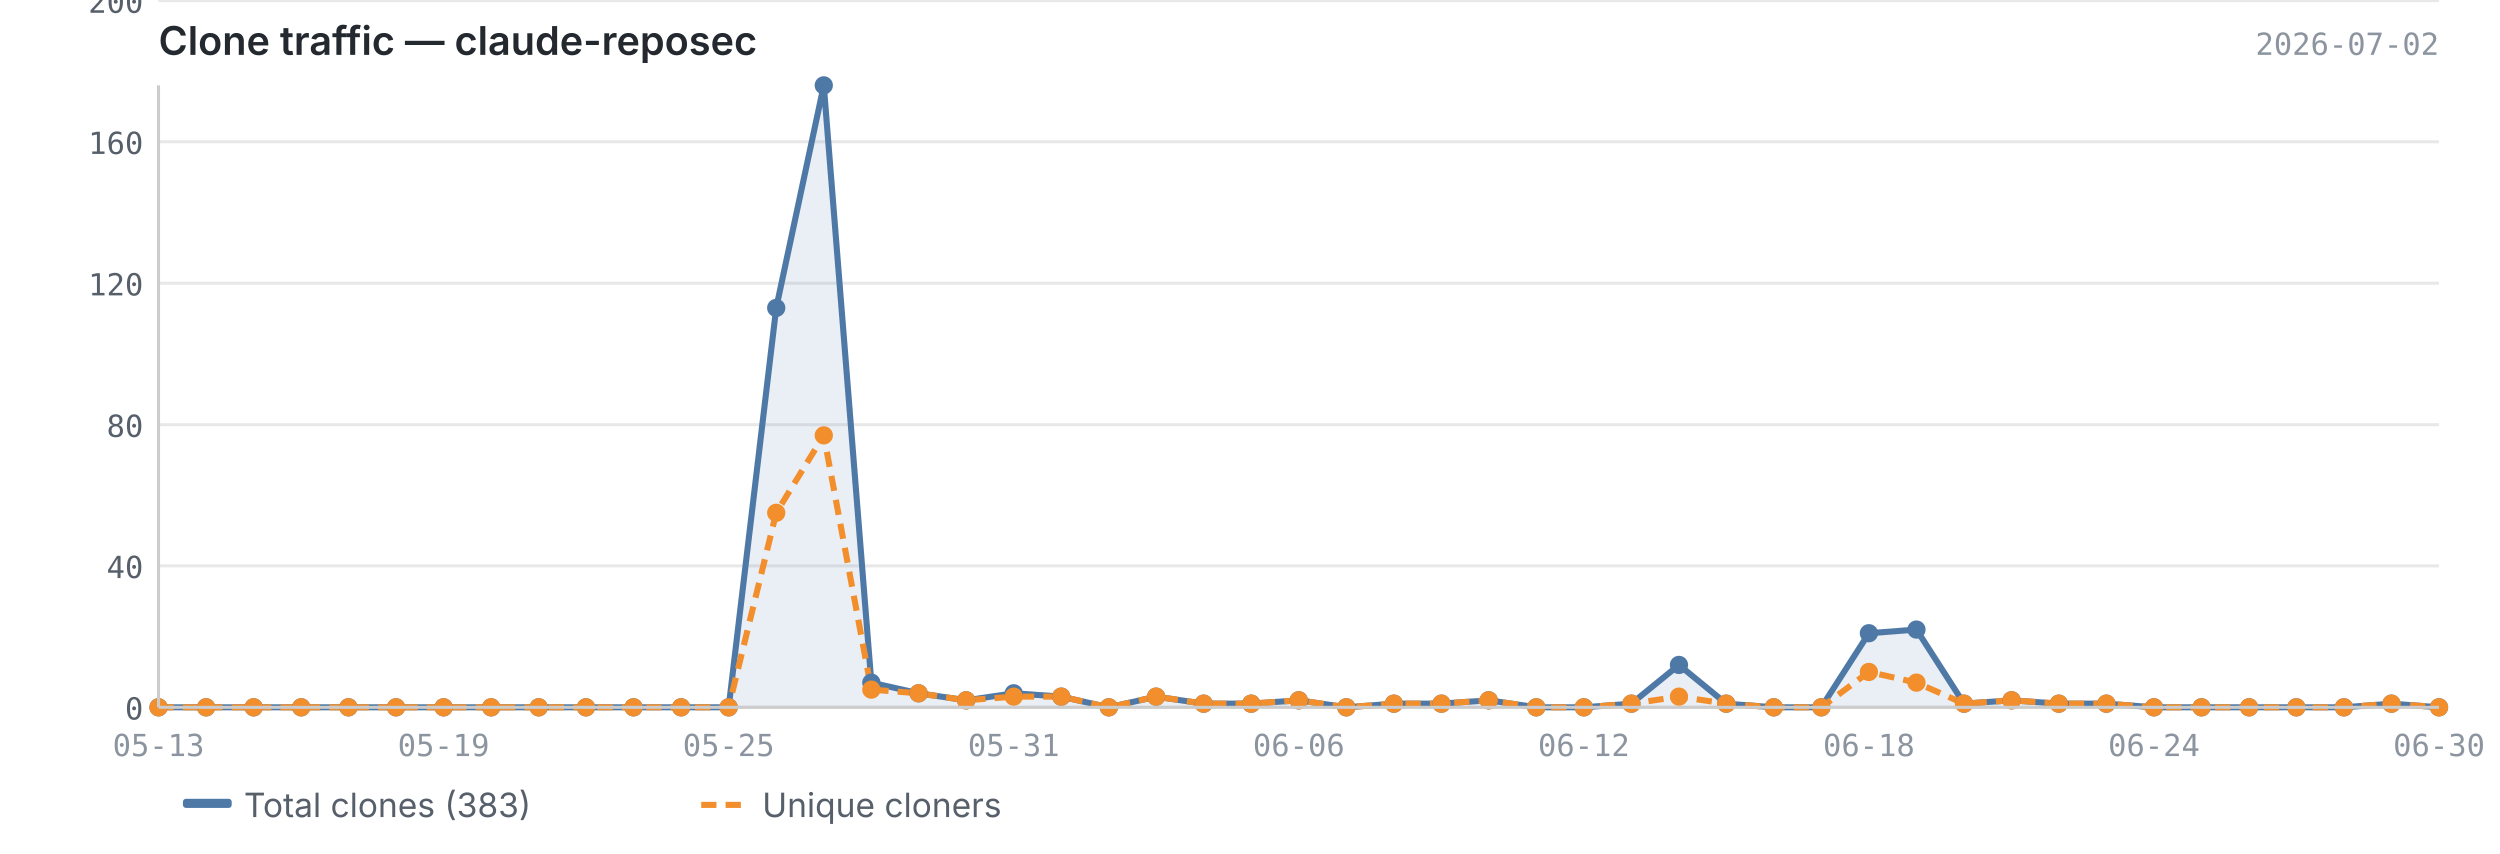
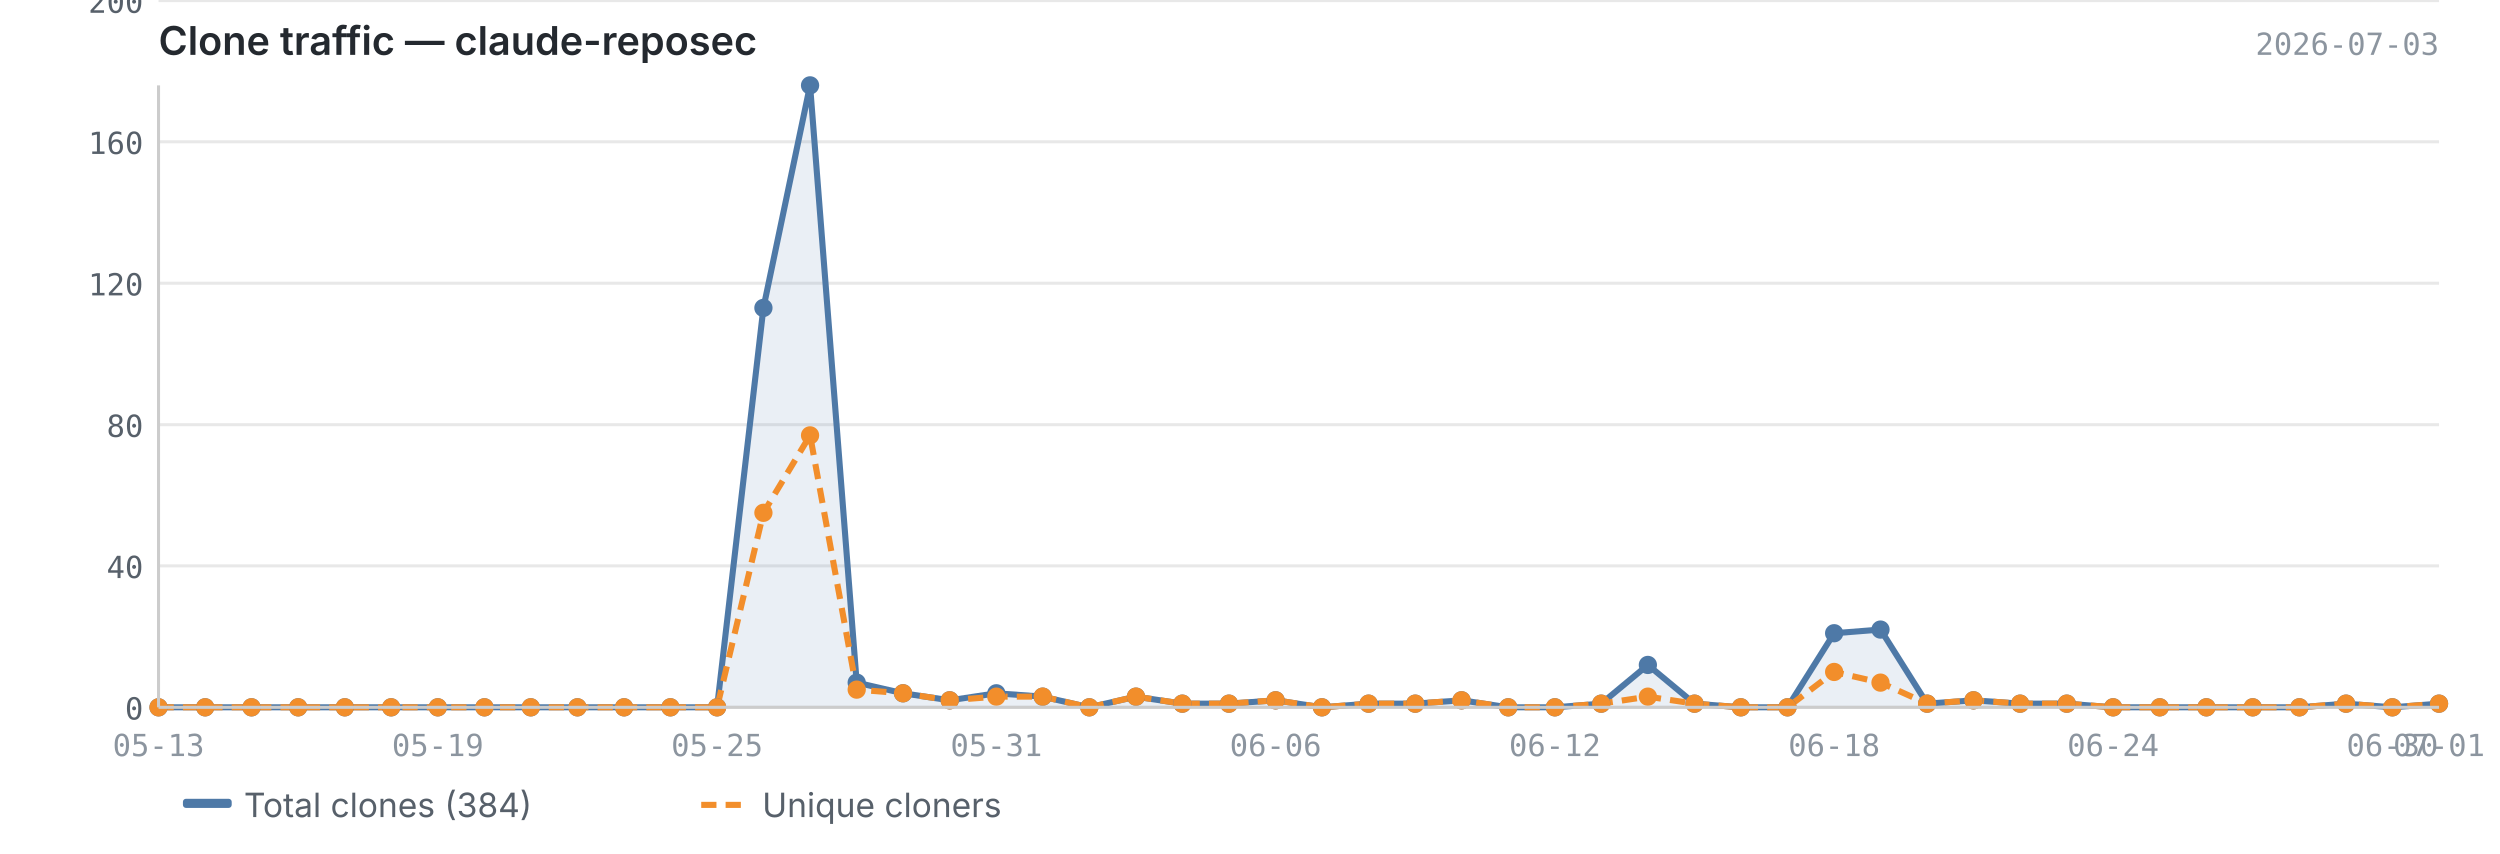
<svg xmlns="http://www.w3.org/2000/svg" viewBox="0 0 820 280" width="820" height="280">
  <text x="52" y="18" font-size="13" font-weight="600" fill="#24292f" font-family="-apple-system, BlinkMacSystemFont, 'Segoe UI', sans-serif">Clone traffic — claude-reposec</text>
-   <text x="800" y="18" font-size="10" fill="#8c959f" font-family="ui-monospace, SFMono-Regular, 'SF Mono', Menlo, monospace" text-anchor="end">2026-07-02</text>
+   <text x="800" y="18" font-size="10" fill="#8c959f" font-family="ui-monospace, SFMono-Regular, 'SF Mono', Menlo, monospace" text-anchor="end">2026-07-03</text>
  <line x1="52" y1="232.0" x2="800" y2="232.0" stroke="#e8e8e8" stroke-width="1" />
  <line x1="52" y1="185.6" x2="800" y2="185.6" stroke="#e8e8e8" stroke-width="1" />
  <line x1="52" y1="139.3" x2="800" y2="139.3" stroke="#e8e8e8" stroke-width="1" />
  <line x1="52" y1="92.9" x2="800" y2="92.9" stroke="#e8e8e8" stroke-width="1" />
  <line x1="52" y1="46.5" x2="800" y2="46.5" stroke="#e8e8e8" stroke-width="1" />
  <line x1="52" y1="0.2" x2="800" y2="0.2" stroke="#e8e8e8" stroke-width="1" />
-   <path d="M52.0,232.0 L52.0,232.0 L67.6,232.0 L83.2,232.0 L98.8,232.0 L114.3,232.0 L129.9,232.0 L145.5,232.0 L161.1,232.0 L176.7,232.0 L192.2,232.0 L207.8,232.0 L223.4,232.0 L239.0,232.0 L254.6,101.0 L270.2,28.0 L285.8,223.9 L301.3,227.4 L316.9,229.7 L332.5,227.4 L348.1,228.5 L363.7,232.0 L379.2,228.5 L394.8,230.8 L410.4,230.8 L426.0,229.7 L441.6,232.0 L457.2,230.8 L472.8,230.8 L488.3,229.7 L503.9,232.0 L519.5,232.0 L535.1,230.8 L550.7,218.1 L566.2,230.8 L581.8,232.0 L597.4,232.0 L613.0,207.7 L628.6,206.5 L644.2,230.8 L659.8,229.7 L675.3,230.8 L690.9,230.8 L706.5,232.0 L722.1,232.0 L737.7,232.0 L753.2,232.0 L768.8,232.0 L784.4,230.8 L800.0,232.0 L800.0,232.0 L52.0,232.0Z" fill="#4e79a7" opacity="0.12" />
-   <polyline points="52.0,232.0 67.6,232.0 83.2,232.0 98.8,232.0 114.3,232.0 129.9,232.0 145.5,232.0 161.1,232.0 176.7,232.0 192.2,232.0 207.8,232.0 223.4,232.0 239.0,232.0 254.6,101.0 270.2,28.0 285.8,223.9 301.3,227.4 316.9,229.7 332.5,227.4 348.1,228.5 363.7,232.0 379.2,228.5 394.8,230.8 410.4,230.8 426.0,229.7 441.6,232.0 457.2,230.8 472.8,230.8 488.3,229.7 503.9,232.0 519.5,232.0 535.1,230.8 550.7,218.1 566.2,230.8 581.8,232.0 597.4,232.0 613.0,207.7 628.6,206.5 644.2,230.8 659.8,229.7 675.3,230.8 690.9,230.8 706.5,232.0 722.1,232.0 737.7,232.0 753.2,232.0 768.8,232.0 784.4,230.8 800.0,232.0" fill="none" stroke="#4e79a7" stroke-width="2" stroke-linejoin="round" />
-   <polyline points="52.0,232.0 67.6,232.0 83.2,232.0 98.8,232.0 114.3,232.0 129.9,232.0 145.5,232.0 161.1,232.0 176.7,232.0 192.2,232.0 207.8,232.0 223.4,232.0 239.0,232.0 254.6,168.2 270.2,142.8 285.8,226.2 301.3,227.4 316.9,229.7 332.5,228.5 348.1,228.5 363.7,232.0 379.2,228.5 394.8,230.8 410.4,230.8 426.0,229.7 441.6,232.0 457.2,230.8 472.8,230.8 488.3,229.7 503.9,232.0 519.5,232.0 535.1,230.8 550.7,228.5 566.2,230.8 581.8,232.0 597.4,232.0 613.0,220.4 628.6,223.9 644.2,230.8 659.8,229.7 675.3,230.8 690.9,230.8 706.5,232.0 722.1,232.0 737.7,232.0 753.2,232.0 768.8,232.0 784.4,230.8 800.0,232.0" fill="none" stroke="#f28e2b" stroke-width="2" stroke-linejoin="round" stroke-dasharray="5,3" />
+   <path d="M52.0,232.0 L52.0,232.0 L67.3,232.0 L82.5,232.0 L97.8,232.0 L113.1,232.0 L128.3,232.0 L143.6,232.0 L158.9,232.0 L174.1,232.0 L189.4,232.0 L204.7,232.0 L219.9,232.0 L235.2,232.0 L250.4,101.0 L265.7,28.0 L281.0,223.9 L296.2,227.4 L311.5,229.7 L326.8,227.4 L342.0,228.5 L357.3,232.0 L372.6,228.5 L387.8,230.8 L403.1,230.8 L418.4,229.7 L433.6,232.0 L448.9,230.8 L464.2,230.8 L479.4,229.7 L494.7,232.0 L510.0,232.0 L525.2,230.8 L540.5,218.1 L555.8,230.8 L571.0,232.0 L586.3,232.0 L601.6,207.7 L616.8,206.5 L632.1,230.8 L647.3,229.7 L662.6,230.8 L677.9,230.8 L693.1,232.0 L708.4,232.0 L723.7,232.0 L738.9,232.0 L754.2,232.0 L769.5,230.8 L784.7,232.0 L800.0,230.8 L800.0,232.0 L52.0,232.0Z" fill="#4e79a7" opacity="0.12" />
+   <polyline points="52.0,232.0 67.3,232.0 82.5,232.0 97.8,232.0 113.1,232.0 128.3,232.0 143.6,232.0 158.9,232.0 174.1,232.0 189.4,232.0 204.7,232.0 219.9,232.0 235.2,232.0 250.4,101.0 265.7,28.0 281.0,223.9 296.2,227.4 311.5,229.7 326.8,227.4 342.0,228.5 357.3,232.0 372.6,228.5 387.8,230.8 403.1,230.8 418.4,229.7 433.6,232.0 448.9,230.8 464.2,230.8 479.4,229.7 494.7,232.0 510.0,232.0 525.2,230.8 540.5,218.1 555.8,230.8 571.0,232.0 586.3,232.0 601.6,207.7 616.8,206.5 632.1,230.8 647.3,229.7 662.6,230.8 677.9,230.8 693.1,232.0 708.4,232.0 723.7,232.0 738.9,232.0 754.2,232.0 769.5,230.8 784.7,232.0 800.0,230.8" fill="none" stroke="#4e79a7" stroke-width="2" stroke-linejoin="round" />
+   <polyline points="52.0,232.0 67.3,232.0 82.5,232.0 97.8,232.0 113.1,232.0 128.3,232.0 143.6,232.0 158.9,232.0 174.1,232.0 189.4,232.0 204.7,232.0 219.9,232.0 235.2,232.0 250.4,168.2 265.7,142.8 281.0,226.2 296.2,227.4 311.5,229.7 326.8,228.5 342.0,228.5 357.3,232.0 372.6,228.5 387.8,230.8 403.1,230.8 418.4,229.7 433.6,232.0 448.9,230.8 464.2,230.8 479.4,229.7 494.7,232.0 510.0,232.0 525.2,230.8 540.5,228.5 555.8,230.8 571.0,232.0 586.3,232.0 601.6,220.4 616.8,223.9 632.1,230.8 647.3,229.7 662.6,230.8 677.9,230.8 693.1,232.0 708.4,232.0 723.7,232.0 738.9,232.0 754.2,232.0 769.5,230.8 784.7,232.0 800.0,230.8" fill="none" stroke="#f28e2b" stroke-width="2" stroke-linejoin="round" stroke-dasharray="5,3" />
  <circle cx="52.0" cy="232.0" r="3" fill="#4e79a7" />
-   <circle cx="67.6" cy="232.0" r="3" fill="#4e79a7" />
-   <circle cx="83.2" cy="232.0" r="3" fill="#4e79a7" />
-   <circle cx="98.8" cy="232.0" r="3" fill="#4e79a7" />
-   <circle cx="114.3" cy="232.0" r="3" fill="#4e79a7" />
-   <circle cx="129.9" cy="232.0" r="3" fill="#4e79a7" />
-   <circle cx="145.5" cy="232.0" r="3" fill="#4e79a7" />
-   <circle cx="161.1" cy="232.0" r="3" fill="#4e79a7" />
-   <circle cx="176.7" cy="232.0" r="3" fill="#4e79a7" />
-   <circle cx="192.2" cy="232.0" r="3" fill="#4e79a7" />
-   <circle cx="207.8" cy="232.0" r="3" fill="#4e79a7" />
-   <circle cx="223.4" cy="232.0" r="3" fill="#4e79a7" />
-   <circle cx="239.0" cy="232.0" r="3" fill="#4e79a7" />
-   <circle cx="254.6" cy="101.0" r="3" fill="#4e79a7" />
-   <circle cx="270.2" cy="28.0" r="3" fill="#4e79a7" />
-   <circle cx="285.8" cy="223.9" r="3" fill="#4e79a7" />
-   <circle cx="301.3" cy="227.4" r="3" fill="#4e79a7" />
-   <circle cx="316.9" cy="229.7" r="3" fill="#4e79a7" />
-   <circle cx="332.5" cy="227.4" r="3" fill="#4e79a7" />
-   <circle cx="348.1" cy="228.5" r="3" fill="#4e79a7" />
-   <circle cx="363.7" cy="232.0" r="3" fill="#4e79a7" />
-   <circle cx="379.2" cy="228.5" r="3" fill="#4e79a7" />
-   <circle cx="394.8" cy="230.8" r="3" fill="#4e79a7" />
-   <circle cx="410.4" cy="230.8" r="3" fill="#4e79a7" />
-   <circle cx="426.0" cy="229.7" r="3" fill="#4e79a7" />
-   <circle cx="441.6" cy="232.0" r="3" fill="#4e79a7" />
-   <circle cx="457.2" cy="230.8" r="3" fill="#4e79a7" />
-   <circle cx="472.8" cy="230.8" r="3" fill="#4e79a7" />
-   <circle cx="488.3" cy="229.7" r="3" fill="#4e79a7" />
-   <circle cx="503.9" cy="232.0" r="3" fill="#4e79a7" />
-   <circle cx="519.5" cy="232.0" r="3" fill="#4e79a7" />
-   <circle cx="535.1" cy="230.8" r="3" fill="#4e79a7" />
-   <circle cx="550.7" cy="218.1" r="3" fill="#4e79a7" />
-   <circle cx="566.2" cy="230.8" r="3" fill="#4e79a7" />
-   <circle cx="581.8" cy="232.0" r="3" fill="#4e79a7" />
-   <circle cx="597.4" cy="232.0" r="3" fill="#4e79a7" />
-   <circle cx="613.0" cy="207.7" r="3" fill="#4e79a7" />
-   <circle cx="628.6" cy="206.5" r="3" fill="#4e79a7" />
-   <circle cx="644.2" cy="230.8" r="3" fill="#4e79a7" />
-   <circle cx="659.8" cy="229.7" r="3" fill="#4e79a7" />
-   <circle cx="675.3" cy="230.8" r="3" fill="#4e79a7" />
-   <circle cx="690.9" cy="230.8" r="3" fill="#4e79a7" />
-   <circle cx="706.5" cy="232.0" r="3" fill="#4e79a7" />
-   <circle cx="722.1" cy="232.0" r="3" fill="#4e79a7" />
-   <circle cx="737.7" cy="232.0" r="3" fill="#4e79a7" />
-   <circle cx="753.2" cy="232.0" r="3" fill="#4e79a7" />
-   <circle cx="768.8" cy="232.0" r="3" fill="#4e79a7" />
-   <circle cx="784.4" cy="230.8" r="3" fill="#4e79a7" />
-   <circle cx="800.0" cy="232.0" r="3" fill="#4e79a7" />
+   <circle cx="67.3" cy="232.0" r="3" fill="#4e79a7" />
+   <circle cx="82.5" cy="232.0" r="3" fill="#4e79a7" />
+   <circle cx="97.8" cy="232.0" r="3" fill="#4e79a7" />
+   <circle cx="113.1" cy="232.0" r="3" fill="#4e79a7" />
+   <circle cx="128.3" cy="232.0" r="3" fill="#4e79a7" />
+   <circle cx="143.6" cy="232.0" r="3" fill="#4e79a7" />
+   <circle cx="158.9" cy="232.0" r="3" fill="#4e79a7" />
+   <circle cx="174.1" cy="232.0" r="3" fill="#4e79a7" />
+   <circle cx="189.4" cy="232.0" r="3" fill="#4e79a7" />
+   <circle cx="204.7" cy="232.0" r="3" fill="#4e79a7" />
+   <circle cx="219.9" cy="232.0" r="3" fill="#4e79a7" />
+   <circle cx="235.2" cy="232.0" r="3" fill="#4e79a7" />
+   <circle cx="250.4" cy="101.0" r="3" fill="#4e79a7" />
+   <circle cx="265.7" cy="28.0" r="3" fill="#4e79a7" />
+   <circle cx="281.0" cy="223.9" r="3" fill="#4e79a7" />
+   <circle cx="296.2" cy="227.4" r="3" fill="#4e79a7" />
+   <circle cx="311.5" cy="229.7" r="3" fill="#4e79a7" />
+   <circle cx="326.8" cy="227.4" r="3" fill="#4e79a7" />
+   <circle cx="342.0" cy="228.5" r="3" fill="#4e79a7" />
+   <circle cx="357.3" cy="232.0" r="3" fill="#4e79a7" />
+   <circle cx="372.6" cy="228.5" r="3" fill="#4e79a7" />
+   <circle cx="387.8" cy="230.8" r="3" fill="#4e79a7" />
+   <circle cx="403.1" cy="230.8" r="3" fill="#4e79a7" />
+   <circle cx="418.4" cy="229.7" r="3" fill="#4e79a7" />
+   <circle cx="433.6" cy="232.0" r="3" fill="#4e79a7" />
+   <circle cx="448.9" cy="230.8" r="3" fill="#4e79a7" />
+   <circle cx="464.2" cy="230.8" r="3" fill="#4e79a7" />
+   <circle cx="479.4" cy="229.7" r="3" fill="#4e79a7" />
+   <circle cx="494.7" cy="232.0" r="3" fill="#4e79a7" />
+   <circle cx="510.0" cy="232.0" r="3" fill="#4e79a7" />
+   <circle cx="525.2" cy="230.8" r="3" fill="#4e79a7" />
+   <circle cx="540.5" cy="218.1" r="3" fill="#4e79a7" />
+   <circle cx="555.8" cy="230.8" r="3" fill="#4e79a7" />
+   <circle cx="571.0" cy="232.0" r="3" fill="#4e79a7" />
+   <circle cx="586.3" cy="232.0" r="3" fill="#4e79a7" />
+   <circle cx="601.6" cy="207.7" r="3" fill="#4e79a7" />
+   <circle cx="616.8" cy="206.5" r="3" fill="#4e79a7" />
+   <circle cx="632.1" cy="230.8" r="3" fill="#4e79a7" />
+   <circle cx="647.3" cy="229.7" r="3" fill="#4e79a7" />
+   <circle cx="662.6" cy="230.8" r="3" fill="#4e79a7" />
+   <circle cx="677.9" cy="230.8" r="3" fill="#4e79a7" />
+   <circle cx="693.1" cy="232.0" r="3" fill="#4e79a7" />
+   <circle cx="708.4" cy="232.0" r="3" fill="#4e79a7" />
+   <circle cx="723.7" cy="232.0" r="3" fill="#4e79a7" />
+   <circle cx="738.9" cy="232.0" r="3" fill="#4e79a7" />
+   <circle cx="754.2" cy="232.0" r="3" fill="#4e79a7" />
+   <circle cx="769.5" cy="230.8" r="3" fill="#4e79a7" />
+   <circle cx="784.7" cy="232.0" r="3" fill="#4e79a7" />
+   <circle cx="800.0" cy="230.8" r="3" fill="#4e79a7" />
  <circle cx="52.0" cy="232.0" r="3" fill="#f28e2b" />
-   <circle cx="67.6" cy="232.0" r="3" fill="#f28e2b" />
-   <circle cx="83.2" cy="232.0" r="3" fill="#f28e2b" />
-   <circle cx="98.8" cy="232.0" r="3" fill="#f28e2b" />
-   <circle cx="114.3" cy="232.0" r="3" fill="#f28e2b" />
-   <circle cx="129.9" cy="232.0" r="3" fill="#f28e2b" />
-   <circle cx="145.5" cy="232.0" r="3" fill="#f28e2b" />
-   <circle cx="161.1" cy="232.0" r="3" fill="#f28e2b" />
-   <circle cx="176.7" cy="232.0" r="3" fill="#f28e2b" />
-   <circle cx="192.2" cy="232.0" r="3" fill="#f28e2b" />
-   <circle cx="207.8" cy="232.0" r="3" fill="#f28e2b" />
-   <circle cx="223.4" cy="232.0" r="3" fill="#f28e2b" />
-   <circle cx="239.0" cy="232.0" r="3" fill="#f28e2b" />
-   <circle cx="254.6" cy="168.2" r="3" fill="#f28e2b" />
-   <circle cx="270.2" cy="142.8" r="3" fill="#f28e2b" />
-   <circle cx="285.8" cy="226.2" r="3" fill="#f28e2b" />
-   <circle cx="301.3" cy="227.4" r="3" fill="#f28e2b" />
-   <circle cx="316.9" cy="229.7" r="3" fill="#f28e2b" />
-   <circle cx="332.5" cy="228.5" r="3" fill="#f28e2b" />
-   <circle cx="348.1" cy="228.5" r="3" fill="#f28e2b" />
-   <circle cx="363.7" cy="232.0" r="3" fill="#f28e2b" />
-   <circle cx="379.2" cy="228.5" r="3" fill="#f28e2b" />
-   <circle cx="394.8" cy="230.8" r="3" fill="#f28e2b" />
-   <circle cx="410.4" cy="230.8" r="3" fill="#f28e2b" />
-   <circle cx="426.0" cy="229.7" r="3" fill="#f28e2b" />
-   <circle cx="441.6" cy="232.0" r="3" fill="#f28e2b" />
-   <circle cx="457.2" cy="230.8" r="3" fill="#f28e2b" />
-   <circle cx="472.8" cy="230.8" r="3" fill="#f28e2b" />
-   <circle cx="488.3" cy="229.7" r="3" fill="#f28e2b" />
-   <circle cx="503.9" cy="232.0" r="3" fill="#f28e2b" />
-   <circle cx="519.5" cy="232.0" r="3" fill="#f28e2b" />
-   <circle cx="535.1" cy="230.8" r="3" fill="#f28e2b" />
-   <circle cx="550.7" cy="228.5" r="3" fill="#f28e2b" />
-   <circle cx="566.2" cy="230.8" r="3" fill="#f28e2b" />
-   <circle cx="581.8" cy="232.0" r="3" fill="#f28e2b" />
-   <circle cx="597.4" cy="232.0" r="3" fill="#f28e2b" />
-   <circle cx="613.0" cy="220.4" r="3" fill="#f28e2b" />
-   <circle cx="628.6" cy="223.9" r="3" fill="#f28e2b" />
-   <circle cx="644.2" cy="230.8" r="3" fill="#f28e2b" />
-   <circle cx="659.8" cy="229.7" r="3" fill="#f28e2b" />
-   <circle cx="675.3" cy="230.8" r="3" fill="#f28e2b" />
-   <circle cx="690.9" cy="230.8" r="3" fill="#f28e2b" />
-   <circle cx="706.5" cy="232.0" r="3" fill="#f28e2b" />
-   <circle cx="722.1" cy="232.0" r="3" fill="#f28e2b" />
-   <circle cx="737.7" cy="232.0" r="3" fill="#f28e2b" />
-   <circle cx="753.2" cy="232.0" r="3" fill="#f28e2b" />
-   <circle cx="768.8" cy="232.0" r="3" fill="#f28e2b" />
-   <circle cx="784.4" cy="230.8" r="3" fill="#f28e2b" />
-   <circle cx="800.0" cy="232.0" r="3" fill="#f28e2b" />
+   <circle cx="67.3" cy="232.0" r="3" fill="#f28e2b" />
+   <circle cx="82.5" cy="232.0" r="3" fill="#f28e2b" />
+   <circle cx="97.8" cy="232.0" r="3" fill="#f28e2b" />
+   <circle cx="113.1" cy="232.0" r="3" fill="#f28e2b" />
+   <circle cx="128.3" cy="232.0" r="3" fill="#f28e2b" />
+   <circle cx="143.6" cy="232.0" r="3" fill="#f28e2b" />
+   <circle cx="158.9" cy="232.0" r="3" fill="#f28e2b" />
+   <circle cx="174.1" cy="232.0" r="3" fill="#f28e2b" />
+   <circle cx="189.4" cy="232.0" r="3" fill="#f28e2b" />
+   <circle cx="204.7" cy="232.0" r="3" fill="#f28e2b" />
+   <circle cx="219.9" cy="232.0" r="3" fill="#f28e2b" />
+   <circle cx="235.2" cy="232.0" r="3" fill="#f28e2b" />
+   <circle cx="250.4" cy="168.2" r="3" fill="#f28e2b" />
+   <circle cx="265.7" cy="142.8" r="3" fill="#f28e2b" />
+   <circle cx="281.0" cy="226.2" r="3" fill="#f28e2b" />
+   <circle cx="296.2" cy="227.4" r="3" fill="#f28e2b" />
+   <circle cx="311.5" cy="229.7" r="3" fill="#f28e2b" />
+   <circle cx="326.8" cy="228.5" r="3" fill="#f28e2b" />
+   <circle cx="342.0" cy="228.5" r="3" fill="#f28e2b" />
+   <circle cx="357.3" cy="232.0" r="3" fill="#f28e2b" />
+   <circle cx="372.6" cy="228.5" r="3" fill="#f28e2b" />
+   <circle cx="387.8" cy="230.8" r="3" fill="#f28e2b" />
+   <circle cx="403.1" cy="230.8" r="3" fill="#f28e2b" />
+   <circle cx="418.4" cy="229.7" r="3" fill="#f28e2b" />
+   <circle cx="433.6" cy="232.0" r="3" fill="#f28e2b" />
+   <circle cx="448.9" cy="230.8" r="3" fill="#f28e2b" />
+   <circle cx="464.2" cy="230.8" r="3" fill="#f28e2b" />
+   <circle cx="479.4" cy="229.7" r="3" fill="#f28e2b" />
+   <circle cx="494.7" cy="232.0" r="3" fill="#f28e2b" />
+   <circle cx="510.0" cy="232.0" r="3" fill="#f28e2b" />
+   <circle cx="525.2" cy="230.8" r="3" fill="#f28e2b" />
+   <circle cx="540.5" cy="228.5" r="3" fill="#f28e2b" />
+   <circle cx="555.8" cy="230.8" r="3" fill="#f28e2b" />
+   <circle cx="571.0" cy="232.0" r="3" fill="#f28e2b" />
+   <circle cx="586.3" cy="232.0" r="3" fill="#f28e2b" />
+   <circle cx="601.6" cy="220.4" r="3" fill="#f28e2b" />
+   <circle cx="616.8" cy="223.9" r="3" fill="#f28e2b" />
+   <circle cx="632.1" cy="230.8" r="3" fill="#f28e2b" />
+   <circle cx="647.3" cy="229.7" r="3" fill="#f28e2b" />
+   <circle cx="662.6" cy="230.8" r="3" fill="#f28e2b" />
+   <circle cx="677.9" cy="230.8" r="3" fill="#f28e2b" />
+   <circle cx="693.1" cy="232.0" r="3" fill="#f28e2b" />
+   <circle cx="708.4" cy="232.0" r="3" fill="#f28e2b" />
+   <circle cx="723.7" cy="232.0" r="3" fill="#f28e2b" />
+   <circle cx="738.9" cy="232.0" r="3" fill="#f28e2b" />
+   <circle cx="754.2" cy="232.0" r="3" fill="#f28e2b" />
+   <circle cx="769.5" cy="230.8" r="3" fill="#f28e2b" />
+   <circle cx="784.7" cy="232.0" r="3" fill="#f28e2b" />
+   <circle cx="800.0" cy="230.8" r="3" fill="#f28e2b" />
  <line x1="52" y1="28" x2="52" y2="232" stroke="#cccccc" stroke-width="1" />
  <line x1="52" y1="232" x2="800" y2="232" stroke="#cccccc" stroke-width="1" />
  <text x="47" y="236.0" text-anchor="end" font-size="10" fill="#57606a" font-family="ui-monospace, SFMono-Regular, 'SF Mono', Menlo, monospace">0</text>
  <text x="47" y="189.6" text-anchor="end" font-size="10" fill="#57606a" font-family="ui-monospace, SFMono-Regular, 'SF Mono', Menlo, monospace">40</text>
  <text x="47" y="143.3" text-anchor="end" font-size="10" fill="#57606a" font-family="ui-monospace, SFMono-Regular, 'SF Mono', Menlo, monospace">80</text>
  <text x="47" y="96.9" text-anchor="end" font-size="10" fill="#57606a" font-family="ui-monospace, SFMono-Regular, 'SF Mono', Menlo, monospace">120</text>
  <text x="47" y="50.5" text-anchor="end" font-size="10" fill="#57606a" font-family="ui-monospace, SFMono-Regular, 'SF Mono', Menlo, monospace">160</text>
  <text x="47" y="4.2" text-anchor="end" font-size="10" fill="#57606a" font-family="ui-monospace, SFMono-Regular, 'SF Mono', Menlo, monospace">200</text>
  <text x="52.0" y="248" text-anchor="middle" font-size="10" fill="#8c959f" font-family="ui-monospace, SFMono-Regular, 'SF Mono', Menlo, monospace">05-13</text>
-   <text x="613.0" y="248" text-anchor="middle" font-size="10" fill="#8c959f" font-family="ui-monospace, SFMono-Regular, 'SF Mono', Menlo, monospace">06-18</text>
-   <text x="145.5" y="248" text-anchor="middle" font-size="10" fill="#8c959f" font-family="ui-monospace, SFMono-Regular, 'SF Mono', Menlo, monospace">05-19</text>
-   <text x="706.5" y="248" text-anchor="middle" font-size="10" fill="#8c959f" font-family="ui-monospace, SFMono-Regular, 'SF Mono', Menlo, monospace">06-24</text>
-   <text x="239.0" y="248" text-anchor="middle" font-size="10" fill="#8c959f" font-family="ui-monospace, SFMono-Regular, 'SF Mono', Menlo, monospace">05-25</text>
-   <text x="800.0" y="248" text-anchor="middle" font-size="10" fill="#8c959f" font-family="ui-monospace, SFMono-Regular, 'SF Mono', Menlo, monospace">06-30</text>
-   <text x="332.5" y="248" text-anchor="middle" font-size="10" fill="#8c959f" font-family="ui-monospace, SFMono-Regular, 'SF Mono', Menlo, monospace">05-31</text>
-   <text x="426.0" y="248" text-anchor="middle" font-size="10" fill="#8c959f" font-family="ui-monospace, SFMono-Regular, 'SF Mono', Menlo, monospace">06-06</text>
-   <text x="519.5" y="248" text-anchor="middle" font-size="10" fill="#8c959f" font-family="ui-monospace, SFMono-Regular, 'SF Mono', Menlo, monospace">06-12</text>
+   <text x="601.6" y="248" text-anchor="middle" font-size="10" fill="#8c959f" font-family="ui-monospace, SFMono-Regular, 'SF Mono', Menlo, monospace">06-18</text>
+   <text x="143.6" y="248" text-anchor="middle" font-size="10" fill="#8c959f" font-family="ui-monospace, SFMono-Regular, 'SF Mono', Menlo, monospace">05-19</text>
+   <text x="693.1" y="248" text-anchor="middle" font-size="10" fill="#8c959f" font-family="ui-monospace, SFMono-Regular, 'SF Mono', Menlo, monospace">06-24</text>
+   <text x="235.2" y="248" text-anchor="middle" font-size="10" fill="#8c959f" font-family="ui-monospace, SFMono-Regular, 'SF Mono', Menlo, monospace">05-25</text>
+   <text x="784.7" y="248" text-anchor="middle" font-size="10" fill="#8c959f" font-family="ui-monospace, SFMono-Regular, 'SF Mono', Menlo, monospace">06-30</text>
+   <text x="800.0" y="248" text-anchor="middle" font-size="10" fill="#8c959f" font-family="ui-monospace, SFMono-Regular, 'SF Mono', Menlo, monospace">07-01</text>
+   <text x="326.8" y="248" text-anchor="middle" font-size="10" fill="#8c959f" font-family="ui-monospace, SFMono-Regular, 'SF Mono', Menlo, monospace">05-31</text>
+   <text x="418.4" y="248" text-anchor="middle" font-size="10" fill="#8c959f" font-family="ui-monospace, SFMono-Regular, 'SF Mono', Menlo, monospace">06-06</text>
+   <text x="510.0" y="248" text-anchor="middle" font-size="10" fill="#8c959f" font-family="ui-monospace, SFMono-Regular, 'SF Mono', Menlo, monospace">06-12</text>
  <rect x="60" y="262" width="16" height="3" fill="#4e79a7" rx="1" />
-   <text x="80" y="268" font-size="11" fill="#57606a" font-family="-apple-system, BlinkMacSystemFont, 'Segoe UI', sans-serif">Total clones (383)</text>
+   <text x="80" y="268" font-size="11" fill="#57606a" font-family="-apple-system, BlinkMacSystemFont, 'Segoe UI', sans-serif">Total clones (384)</text>
  <line x1="230" y1="264" x2="246" y2="264" stroke="#f28e2b" stroke-width="2" stroke-dasharray="5,3" />
  <text x="250" y="268" font-size="11" fill="#57606a" font-family="-apple-system, BlinkMacSystemFont, 'Segoe UI', sans-serif">Unique cloners</text>
</svg>
